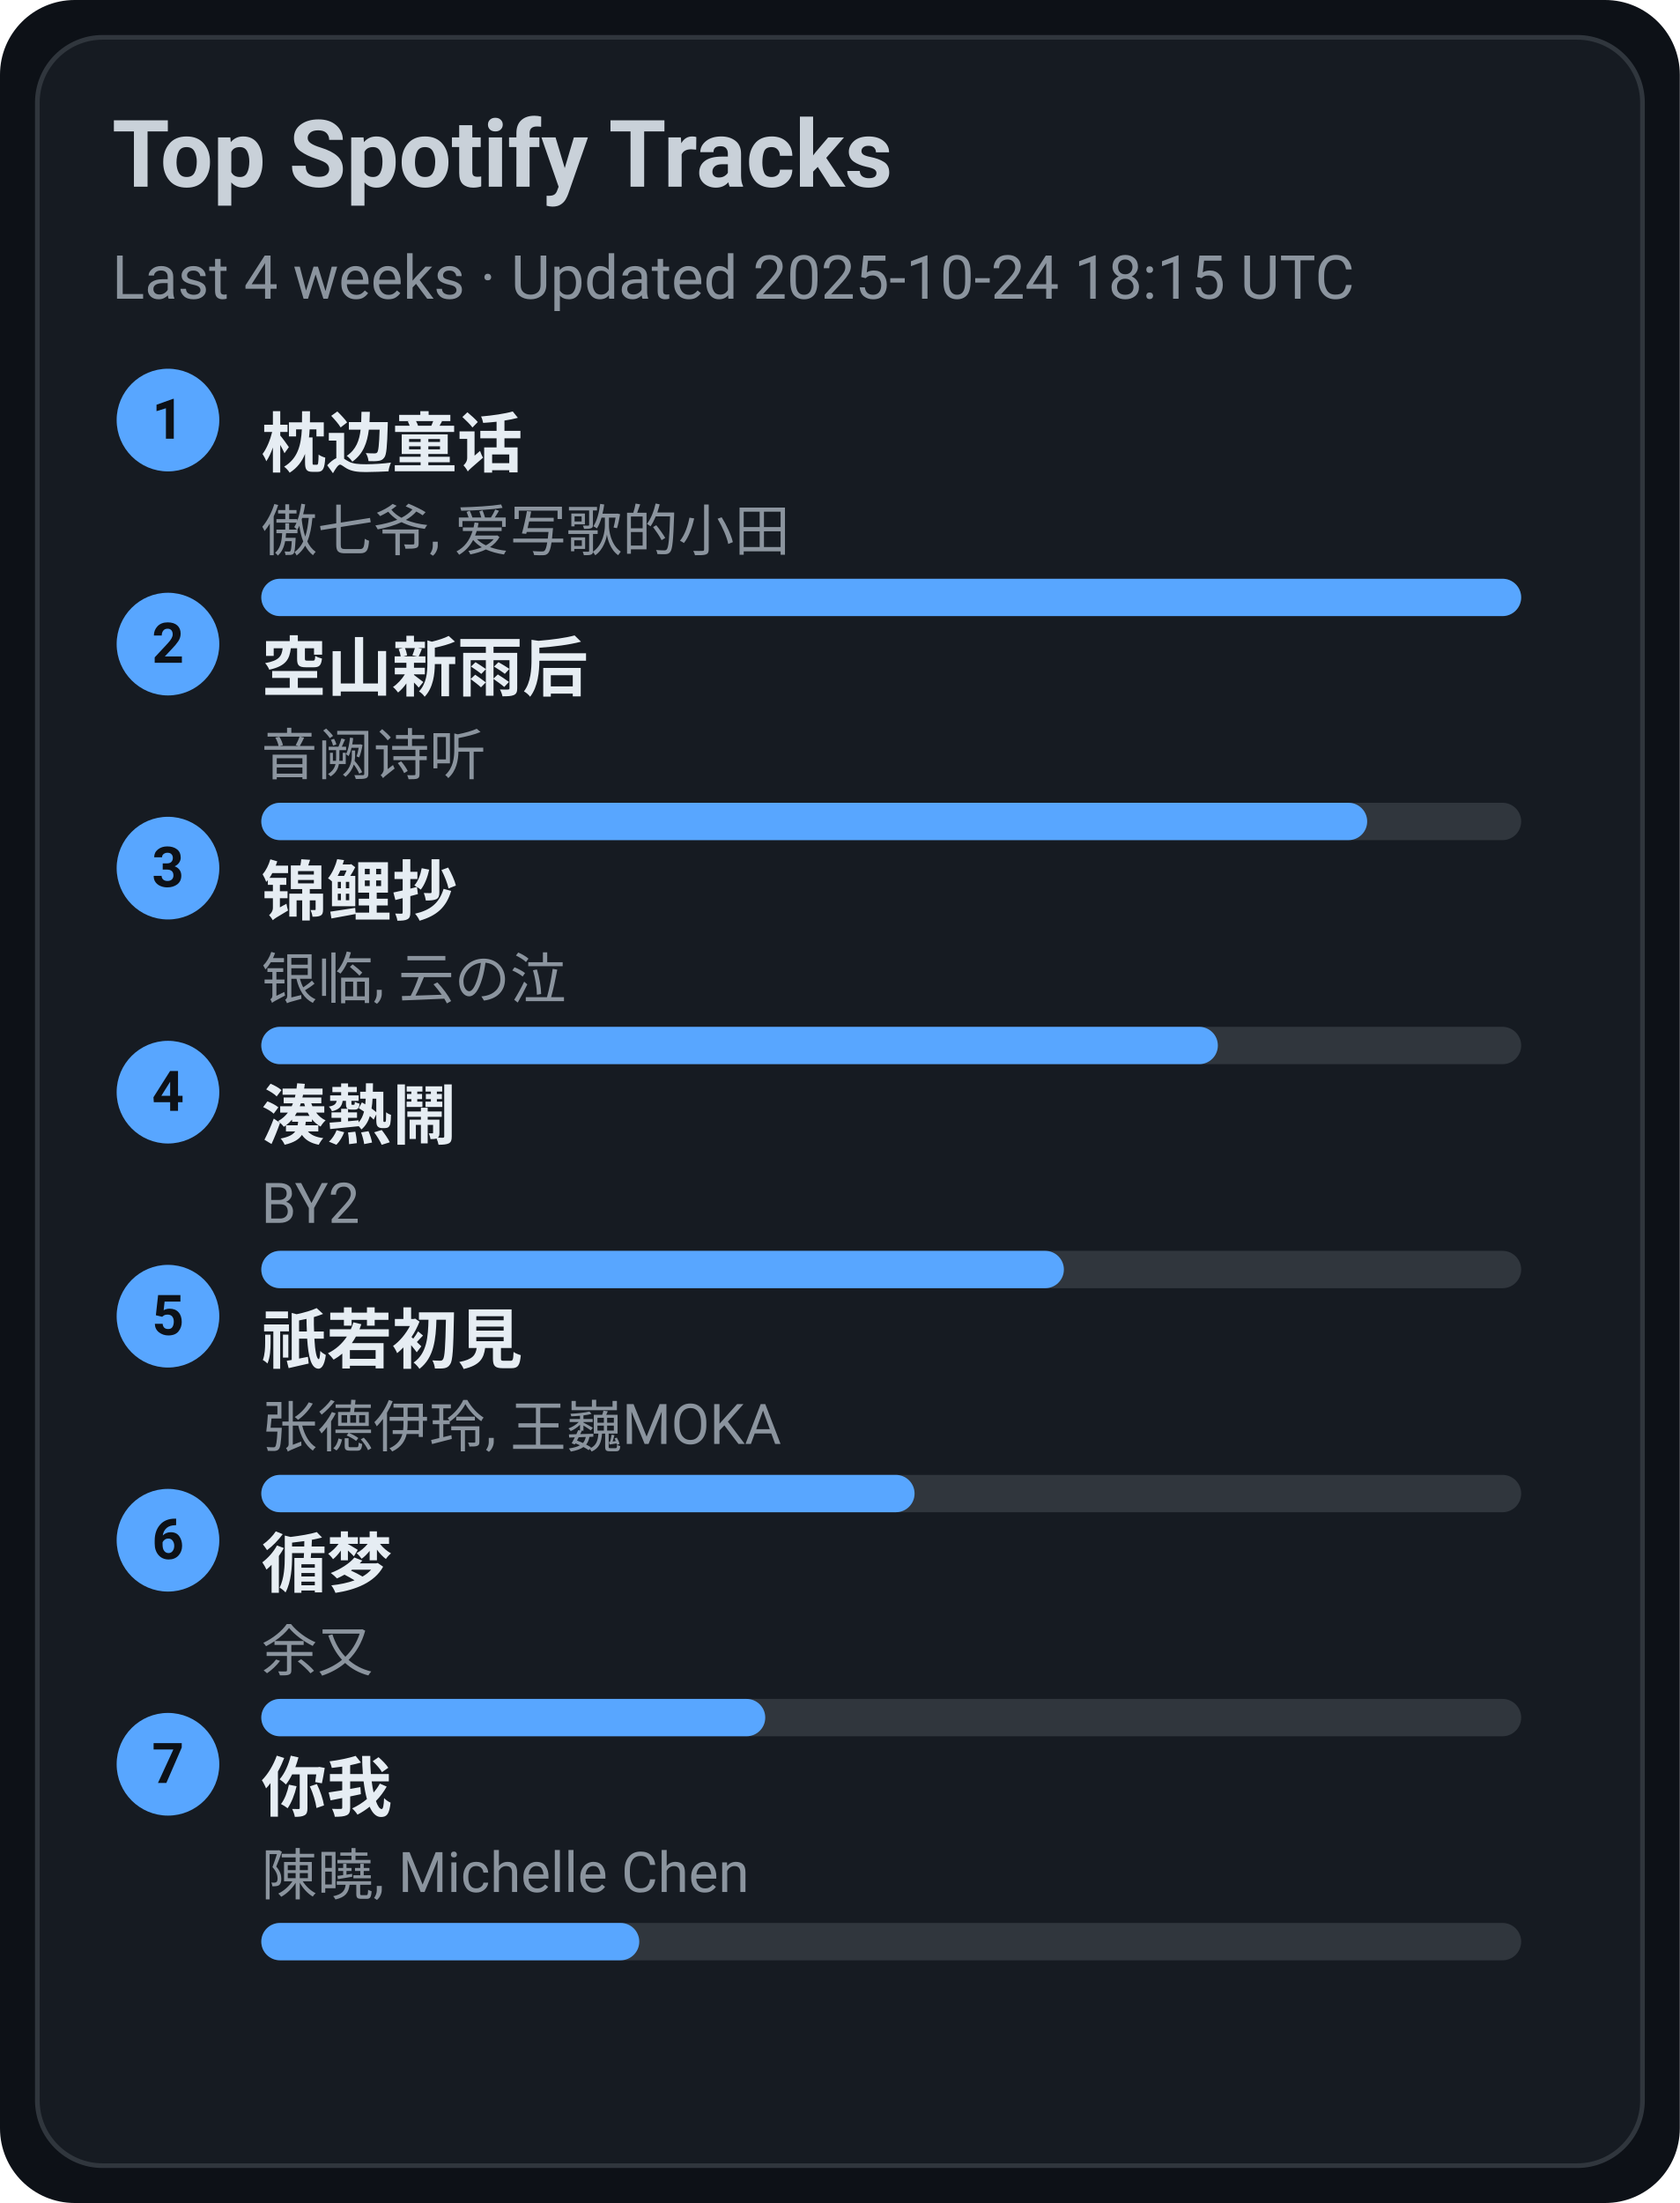
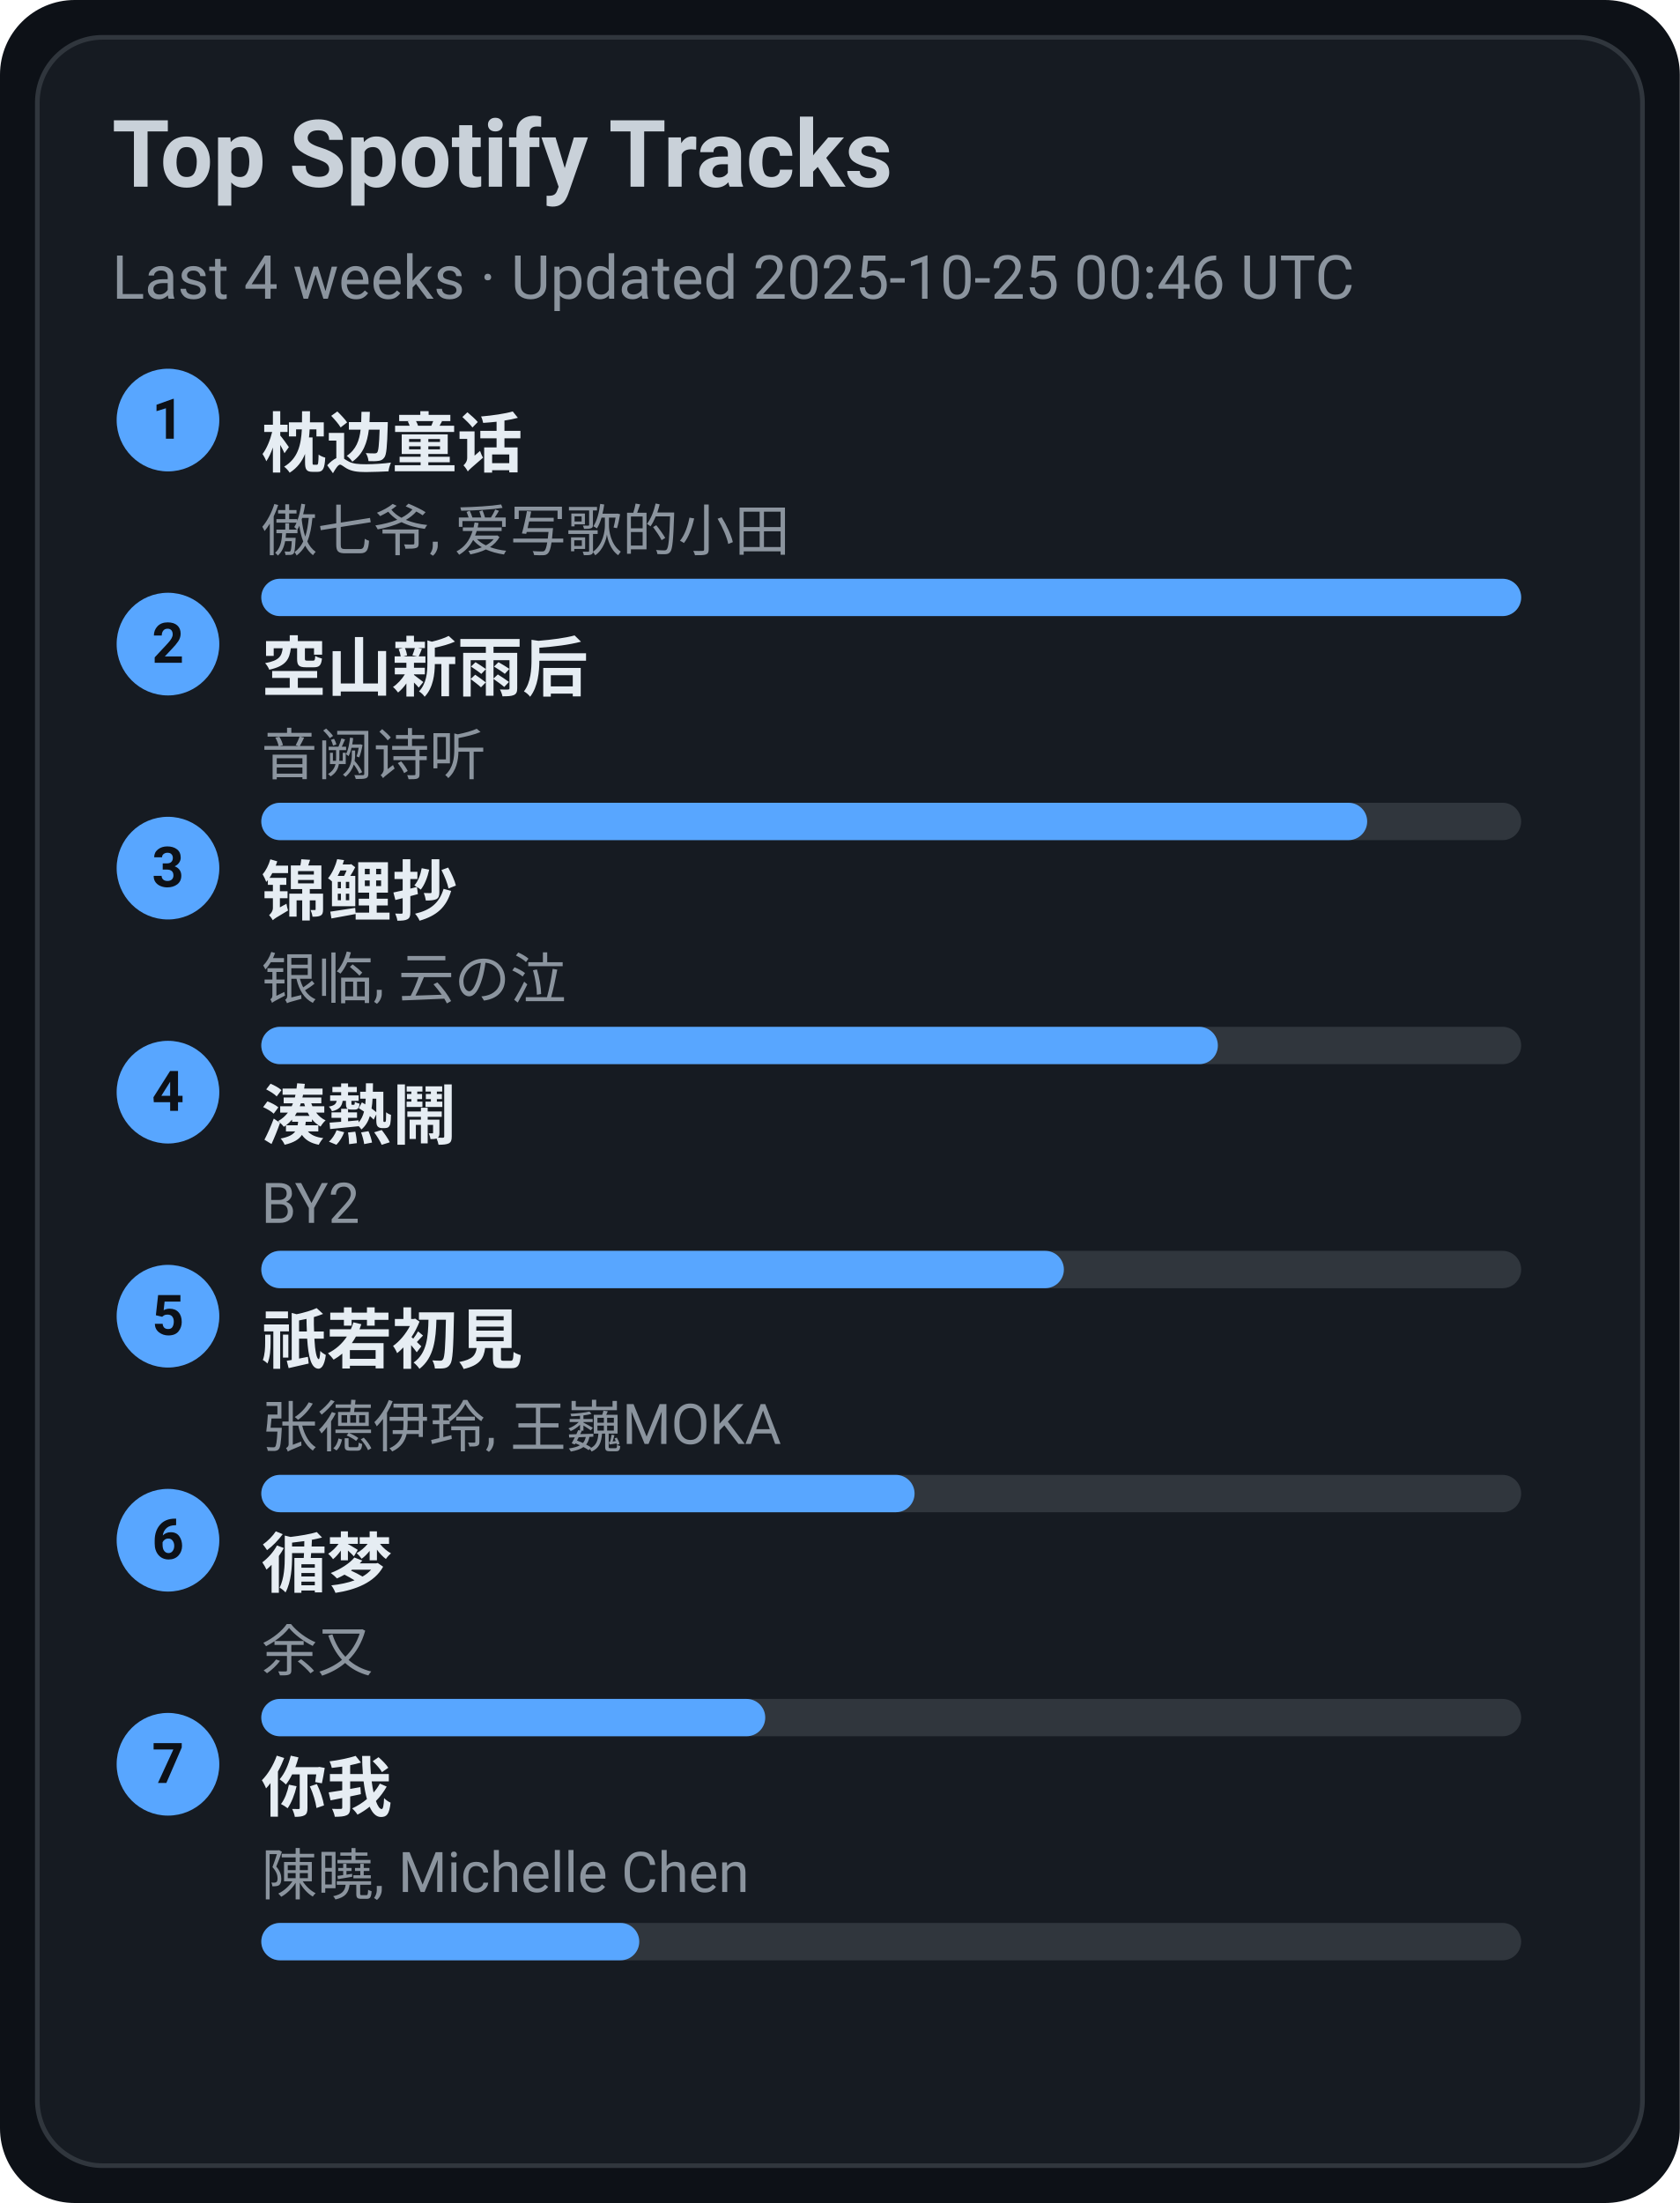
<svg xmlns="http://www.w3.org/2000/svg" width="360" height="472" viewBox="0 0 360 472">
  <style>text{font-family:-apple-system,BlinkMacSystemFont,Segoe UI,Roboto,Ubuntu,Helvetica Neue,Arial,Noto Sans,sans-serif}</style>
  <rect width="360" height="472" rx="16" fill="#0d1117" />
  <rect x="8" y="8" width="344" height="456" rx="14" fill="#161b22" stroke="#30363d" />
  <text x="24" y="40" font-size="20" fill="#c9d1d9" font-weight="600">Top Spotify Tracks</text>
-   <text x="24" y="64" font-size="13" fill="#8b949e">Last 4 weeks · Updated 2025-10-24 18:15 UTC</text>
+   <text x="24" y="64" font-size="13" fill="#8b949e">Last 4 weeks · Updated 2025-10-25 00:46 UTC</text>
  <circle cx="36" cy="90" r="11" fill="#58a6ff" />
  <text x="36" y="94" text-anchor="middle" font-size="12" fill="#0d1117" font-weight="700">1</text>
  <a href="https://open.spotify.com/track/3I8tlHNA9NM8dL0B23xGIY" target="_blank" rel="noopener noreferrer">
    <text x="56" y="100" font-size="14" fill="#e6edf3" font-weight="600">枕边童话</text>
  </a>
  <text x="56" y="118" font-size="12" fill="#8b949e">傲七爷, 爱写歌的小田</text>
  <rect x="56" y="124" width="270" height="8" rx="4" fill="#30363d" />
  <rect x="56" y="124" width="270" height="8" rx="4" fill="#58a6ff" />
  <circle cx="36" cy="138" r="11" fill="#58a6ff" />
  <text x="36" y="142" text-anchor="middle" font-size="12" fill="#0d1117" font-weight="700">2</text>
  <a href="https://open.spotify.com/track/7c1D58U8AIVOGlYzh5U6sk" target="_blank" rel="noopener noreferrer">
    <text x="56" y="148" font-size="14" fill="#e6edf3" font-weight="600">空山新雨后</text>
  </a>
  <text x="56" y="166" font-size="12" fill="#8b949e">音阙诗听</text>
  <rect x="56" y="172" width="270" height="8" rx="4" fill="#30363d" />
  <rect x="56" y="172" width="237" height="8" rx="4" fill="#58a6ff" />
  <circle cx="36" cy="186" r="11" fill="#58a6ff" />
  <text x="36" y="190" text-anchor="middle" font-size="12" fill="#0d1117" font-weight="700">3</text>
  <a href="https://open.spotify.com/track/1KBIv1xAf0VhKsHrZaTVKu" target="_blank" rel="noopener noreferrer">
    <text x="56" y="196" font-size="14" fill="#e6edf3" font-weight="600">锦鲤抄</text>
  </a>
  <text x="56" y="214" font-size="12" fill="#8b949e">银临, 云の泣</text>
  <rect x="56" y="220" width="270" height="8" rx="4" fill="#30363d" />
  <rect x="56" y="220" width="205" height="8" rx="4" fill="#58a6ff" />
  <circle cx="36" cy="234" r="11" fill="#58a6ff" />
  <text x="36" y="238" text-anchor="middle" font-size="12" fill="#0d1117" font-weight="700">4</text>
  <a href="https://open.spotify.com/track/2Qhxww2DKuv7gfvZkkR0wa" target="_blank" rel="noopener noreferrer">
    <text x="56" y="244" font-size="14" fill="#e6edf3" font-weight="600">湊熱鬧</text>
  </a>
  <text x="56" y="262" font-size="12" fill="#8b949e">BY2</text>
  <rect x="56" y="268" width="270" height="8" rx="4" fill="#30363d" />
  <rect x="56" y="268" width="172" height="8" rx="4" fill="#58a6ff" />
  <circle cx="36" cy="282" r="11" fill="#58a6ff" />
  <text x="36" y="286" text-anchor="middle" font-size="12" fill="#0d1117" font-weight="700">5</text>
  <a href="https://open.spotify.com/track/5X4U0jJr9H4oOoXTpiVkyA" target="_blank" rel="noopener noreferrer">
    <text x="56" y="292" font-size="14" fill="#e6edf3" font-weight="600">祇若初見</text>
  </a>
  <text x="56" y="310" font-size="12" fill="#8b949e">张德伊玲, 王巍MOKA</text>
  <rect x="56" y="316" width="270" height="8" rx="4" fill="#30363d" />
  <rect x="56" y="316" width="140" height="8" rx="4" fill="#58a6ff" />
  <circle cx="36" cy="330" r="11" fill="#58a6ff" />
  <text x="36" y="334" text-anchor="middle" font-size="12" fill="#0d1117" font-weight="700">6</text>
  <a href="https://open.spotify.com/track/3T6lSzn482CcBelHE1f015" target="_blank" rel="noopener noreferrer">
    <text x="56" y="340" font-size="14" fill="#e6edf3" font-weight="600">循梦</text>
  </a>
  <text x="56" y="358" font-size="12" fill="#8b949e">余又</text>
  <rect x="56" y="364" width="270" height="8" rx="4" fill="#30363d" />
  <rect x="56" y="364" width="108" height="8" rx="4" fill="#58a6ff" />
  <circle cx="36" cy="378" r="11" fill="#58a6ff" />
  <text x="36" y="382" text-anchor="middle" font-size="12" fill="#0d1117" font-weight="700">7</text>
  <a href="https://open.spotify.com/track/0YXeimRwlOEUAzrxNHkgRO" target="_blank" rel="noopener noreferrer">
    <text x="56" y="388" font-size="14" fill="#e6edf3" font-weight="600">你我</text>
  </a>
  <text x="56" y="406" font-size="12" fill="#8b949e">陳曉, Michelle Chen</text>
  <rect x="56" y="412" width="270" height="8" rx="4" fill="#30363d" />
  <rect x="56" y="412" width="81" height="8" rx="4" fill="#58a6ff" />
</svg>
